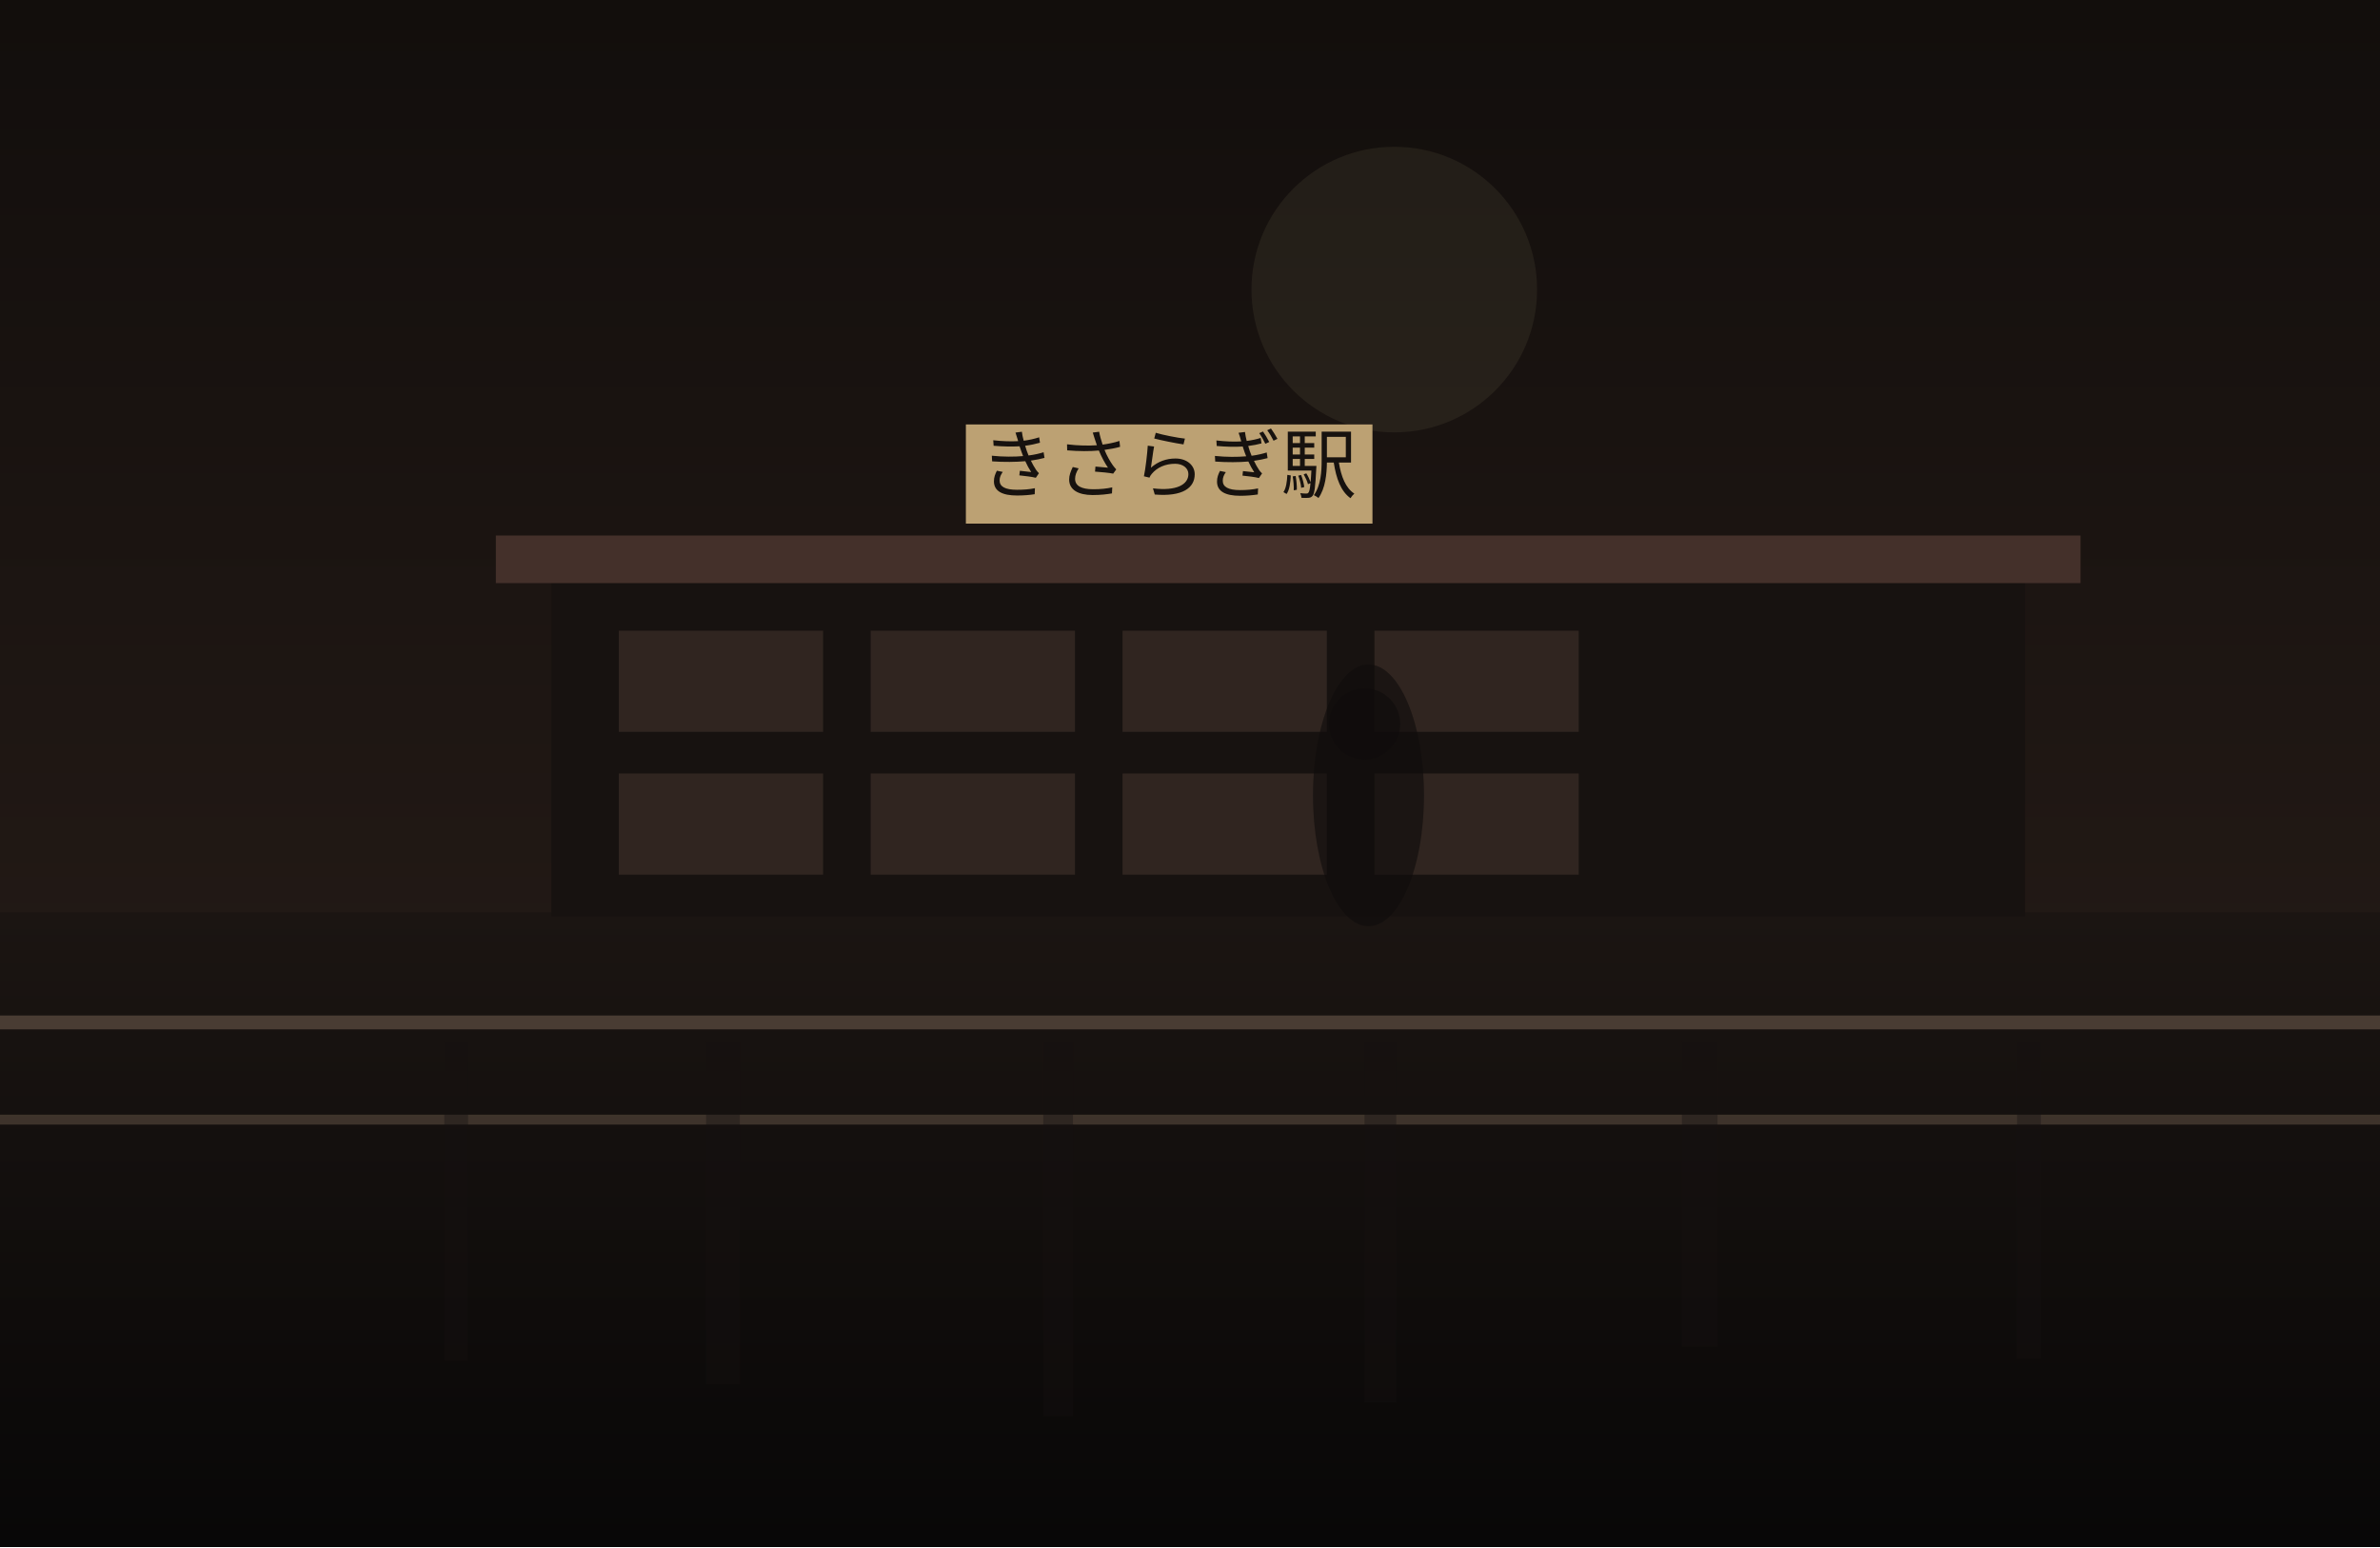
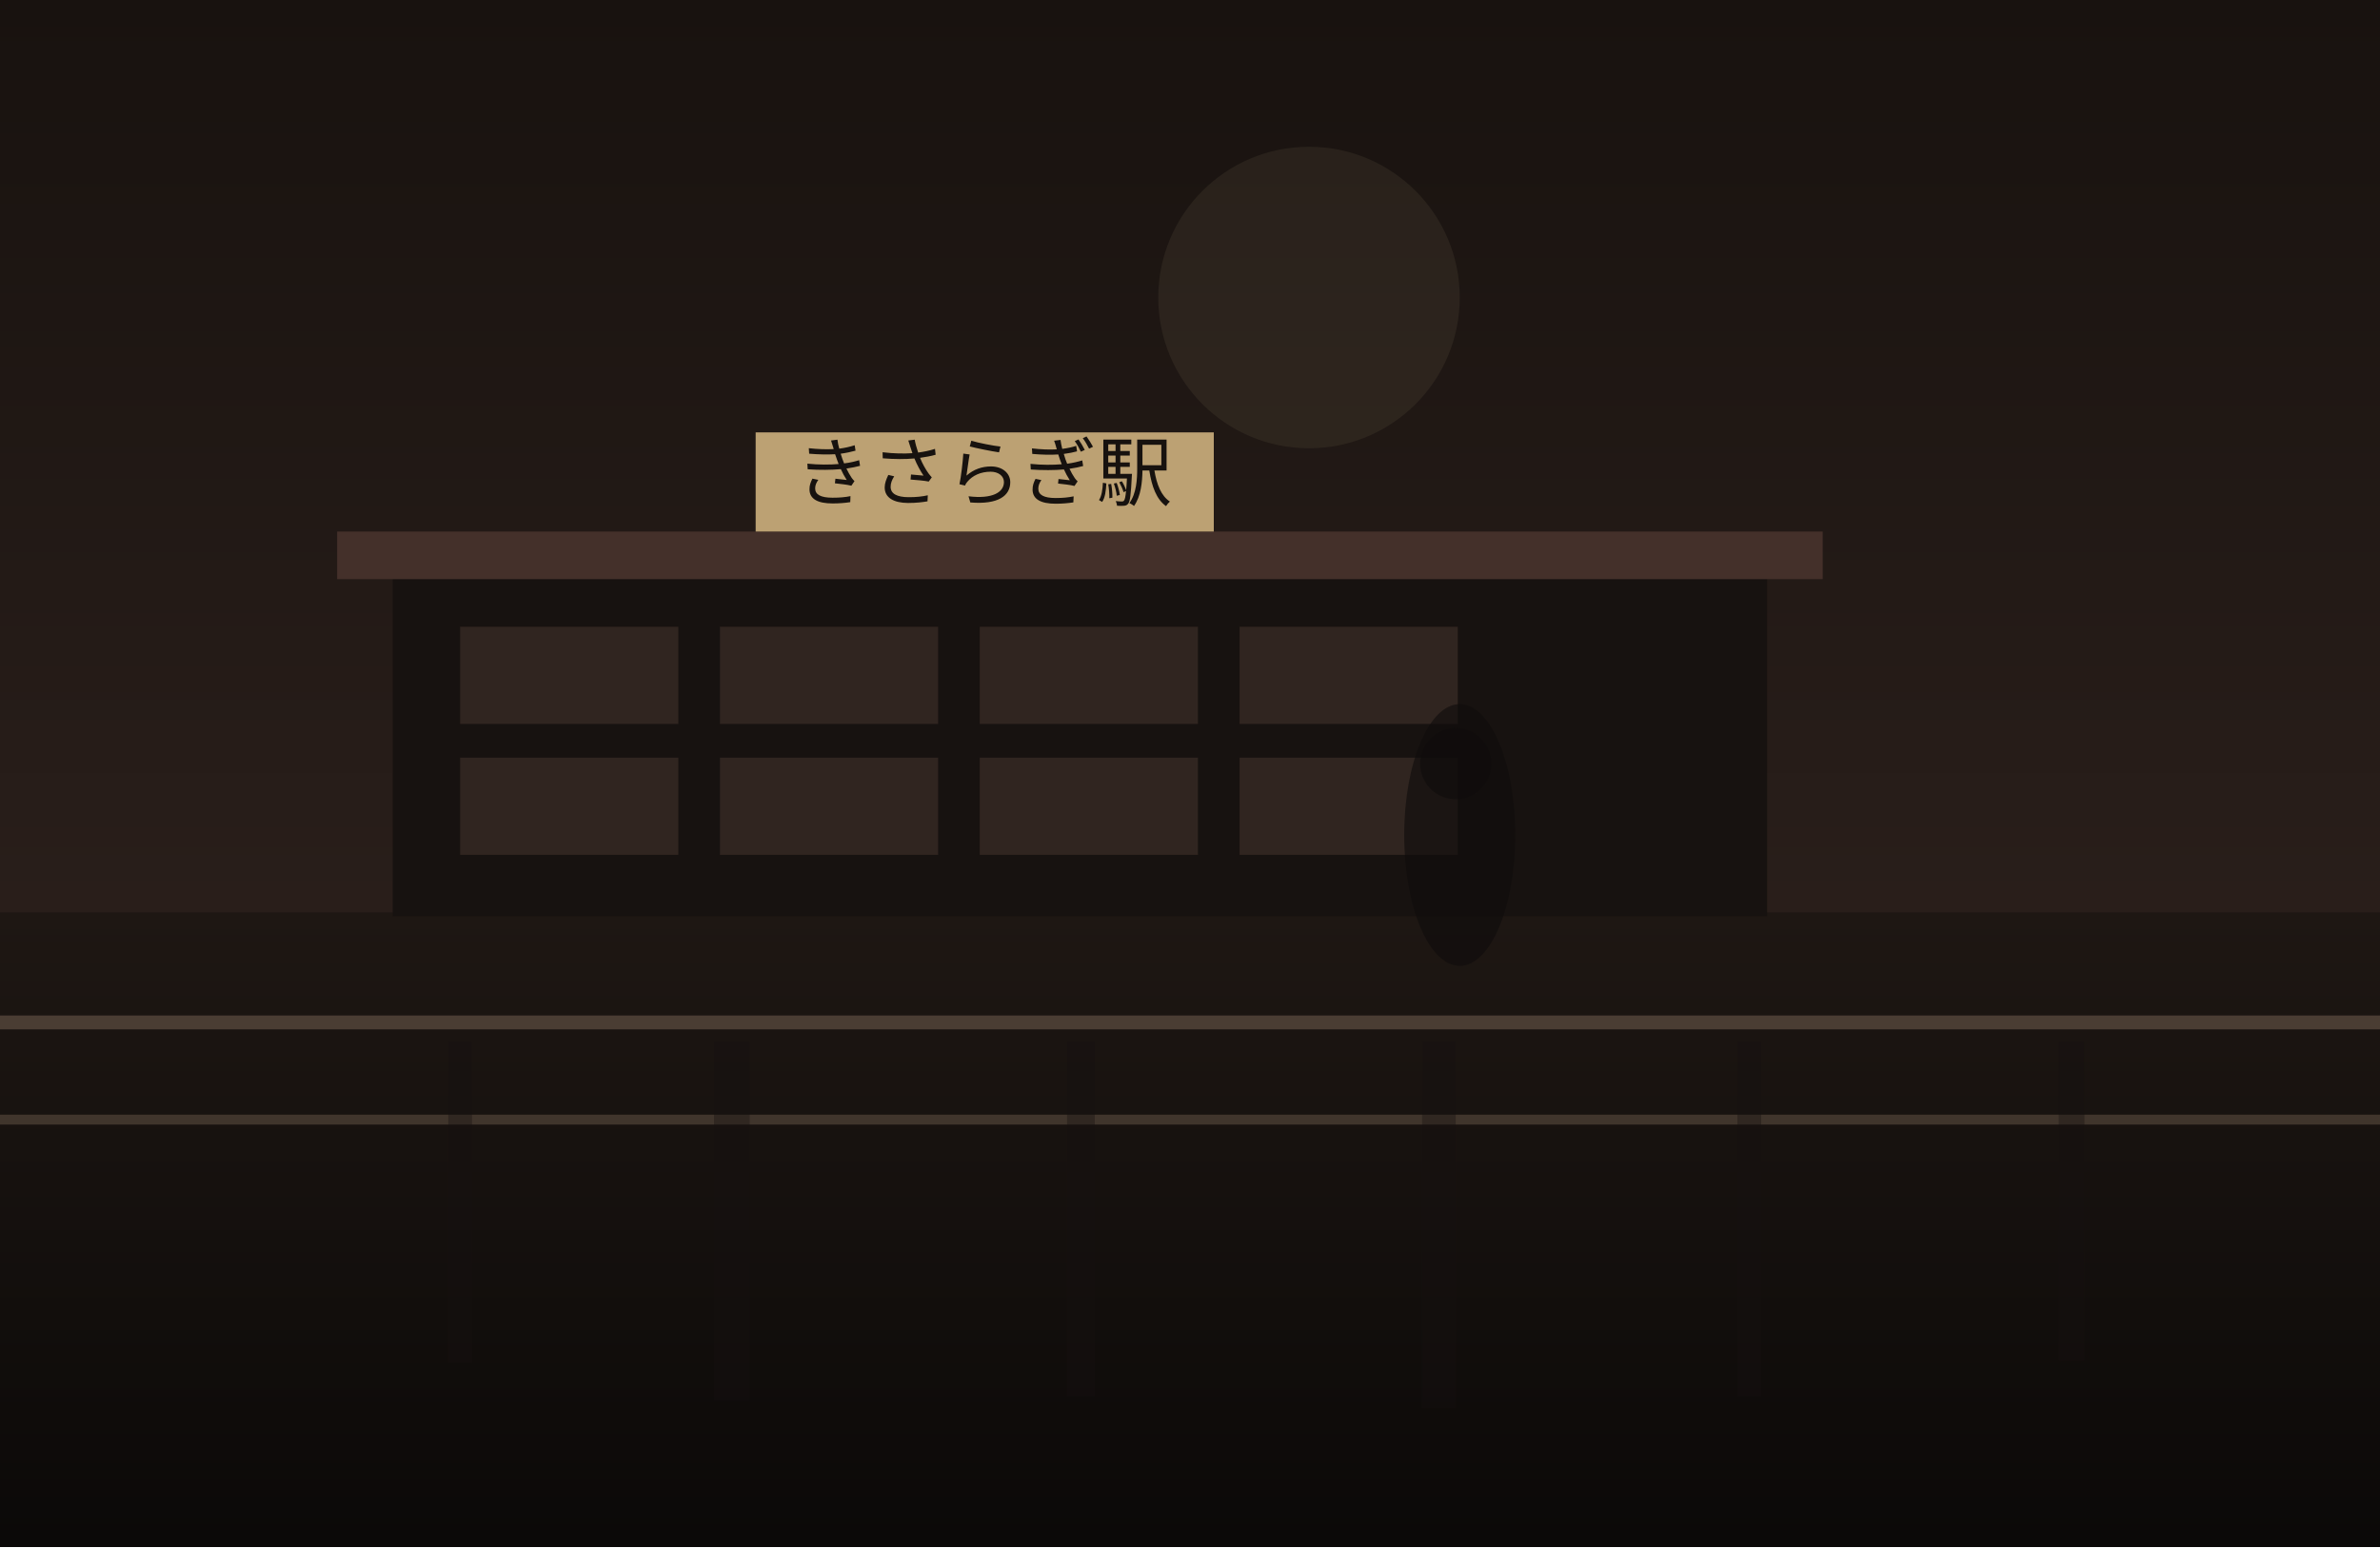
<svg xmlns="http://www.w3.org/2000/svg" width="1200" height="780" viewBox="0 0 1200 780" fill="none">
  <defs>
    <linearGradient id="sky" x1="600" y1="0" x2="600" y2="780" gradientUnits="userSpaceOnUse">
-       <stop stop-color="#120E0C" />
-       <stop offset="1" stop-color="#2C201B" />
+       <stop stop-color="#18120F" />
+       <stop offset="1" stop-color="#352722" />
    </linearGradient>
    <linearGradient id="ground" x1="600" y1="460" x2="600" y2="780" gradientUnits="userSpaceOnUse">
-       <stop stop-color="#1B1512" />
-       <stop offset="1" stop-color="#080707" />
+       <stop stop-color="#1E1713" />
+       <stop offset="1" stop-color="#0B0908" />
    </linearGradient>
  </defs>
  <rect width="1200" height="780" fill="url(#sky)" />
-   <circle cx="703" cy="146" r="72" fill="#D2BC91" fill-opacity="0.08" />
+   <circle cx="660" cy="150" r="76" fill="#D2BC91" fill-opacity="0.08" />
  <rect y="460" width="1200" height="320" fill="url(#ground)" />
-   <rect x="278" y="290" width="743" height="172" fill="#171210" />
-   <rect x="250" y="270" width="799" height="24" fill="#44302A" />
-   <rect x="312" y="318" width="103" height="51" fill="#332721" opacity="0.9" />
-   <rect x="439" y="318" width="103" height="51" fill="#332721" opacity="0.9" />
-   <rect x="566" y="318" width="103" height="51" fill="#332721" opacity="0.9" />
-   <rect x="693" y="318" width="103" height="51" fill="#332721" opacity="0.9" />
-   <rect x="312" y="390" width="103" height="51" fill="#332721" opacity="0.9" />
-   <rect x="439" y="390" width="103" height="51" fill="#332721" opacity="0.9" />
-   <rect x="566" y="390" width="103" height="51" fill="#332721" opacity="0.9" />
-   <rect x="693" y="390" width="103" height="51" fill="#332721" opacity="0.9" />
-   <rect x="487" y="214" width="205" height="50" fill="#BCA173" />
-   <text x="589" y="248" text-anchor="middle" font-size="38" font-family="serif" fill="#17120F">きさらぎ駅</text>
+   <rect x="198" y="288" width="693" height="174" fill="#171210" />
+   <rect x="170" y="268" width="749" height="24" fill="#44302A" />
+   <rect x="232" y="316" width="110" height="49" fill="#332721" opacity="0.9" />
+   <rect x="363" y="316" width="110" height="49" fill="#332721" opacity="0.9" />
+   <rect x="494" y="316" width="110" height="49" fill="#332721" opacity="0.9" />
+   <rect x="625" y="316" width="110" height="49" fill="#332721" opacity="0.9" />
+   <rect x="232" y="382" width="110" height="49" fill="#332721" opacity="0.9" />
+   <rect x="363" y="382" width="110" height="49" fill="#332721" opacity="0.9" />
+   <rect x="494" y="382" width="110" height="49" fill="#332721" opacity="0.9" />
+   <rect x="625" y="382" width="110" height="49" fill="#332721" opacity="0.9" />
+   <rect x="381" y="218" width="231" height="50" fill="#BCA173" />
+   <text x="496" y="252" text-anchor="middle" font-size="38" font-family="serif" fill="#17120F">きさらぎ駅</text>
  <rect x="0" y="512" width="1200" height="7" fill="#6F5D4F" fill-opacity="0.56" />
  <rect x="0" y="562" width="1200" height="5" fill="#8A7562" fill-opacity="0.35" />
-   <rect x="224" y="525" width="12" height="161" fill="#151110" opacity="0.38" />
-   <rect x="356" y="525" width="17" height="173" fill="#151110" opacity="0.38" />
-   <rect x="526" y="525" width="15" height="189" fill="#151110" opacity="0.38" />
-   <rect x="688" y="525" width="16" height="182" fill="#151110" opacity="0.38" />
-   <rect x="848" y="525" width="18" height="154" fill="#151110" opacity="0.38" />
-   <rect x="1017" y="525" width="12" height="160" fill="#151110" opacity="0.38" />
-   <ellipse cx="690" cy="401" rx="28" ry="66" fill="#0F0C0B" opacity="0.62" />
-   <ellipse cx="688" cy="365" rx="18" ry="18" fill="#0F0C0B" opacity="0.62" />
+   <rect x="226" y="525" width="12" height="162" fill="#151110" opacity="0.38" />
+   <rect x="360" y="525" width="18" height="181" fill="#151110" opacity="0.38" />
+   <rect x="538" y="525" width="14" height="179" fill="#151110" opacity="0.38" />
+   <rect x="717" y="525" width="17" height="185" fill="#151110" opacity="0.38" />
+   <rect x="876" y="525" width="12" height="179" fill="#151110" opacity="0.38" />
+   <rect x="1038" y="525" width="13" height="161" fill="#151110" opacity="0.38" />
+   <ellipse cx="736" cy="421" rx="28" ry="66" fill="#0F0C0B" opacity="0.62" />
+   <ellipse cx="734" cy="385" rx="18" ry="18" fill="#0F0C0B" opacity="0.62" />
</svg>
